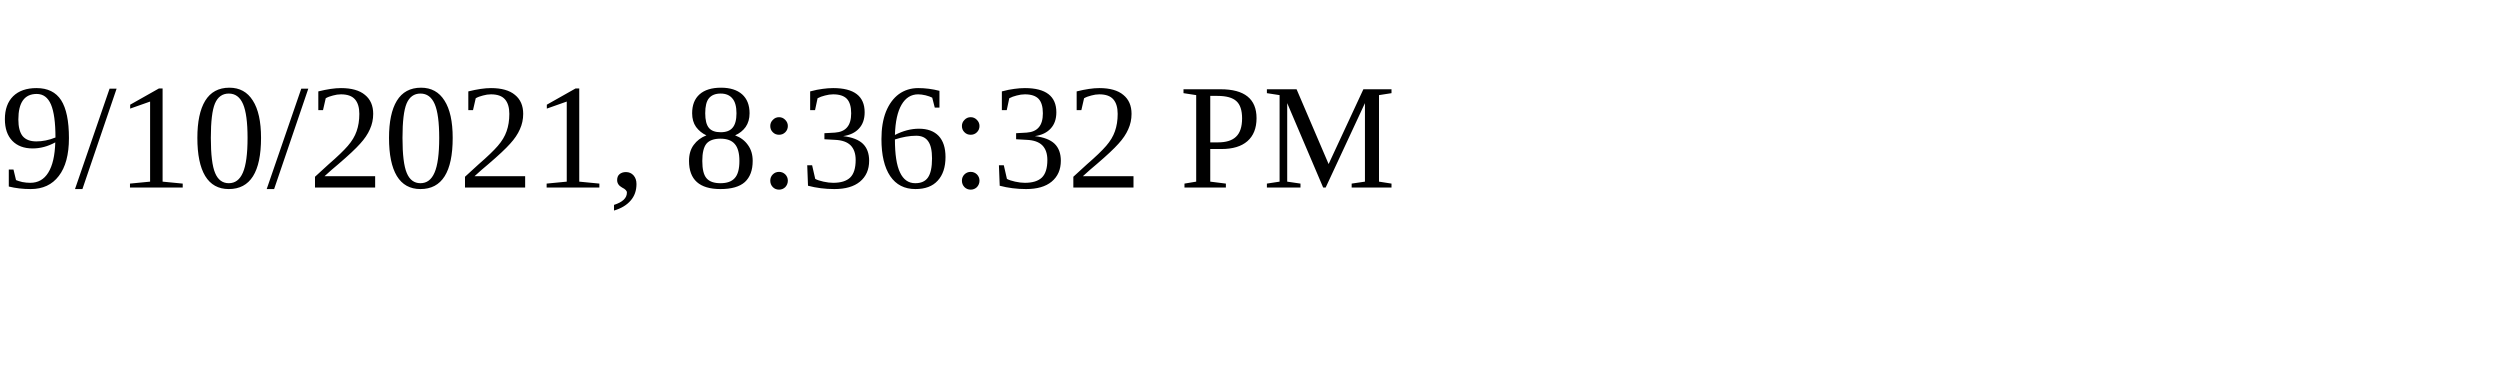
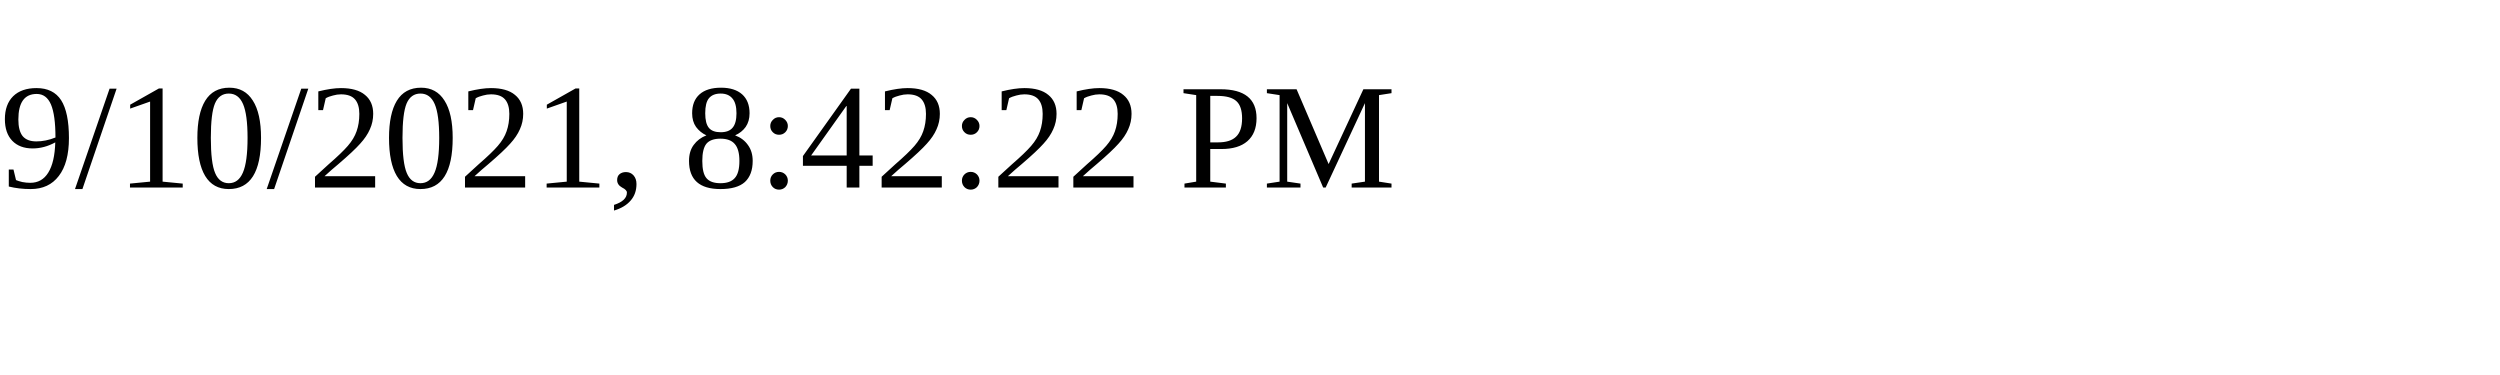
<svg xmlns="http://www.w3.org/2000/svg" height="30" width="200">
-   <text x="0" y="15">9/10/2021, 8:36:32 PM</text>
+   <text x="0" y="15">9/10/2021, 8:42:22 PM</text>
</svg>
